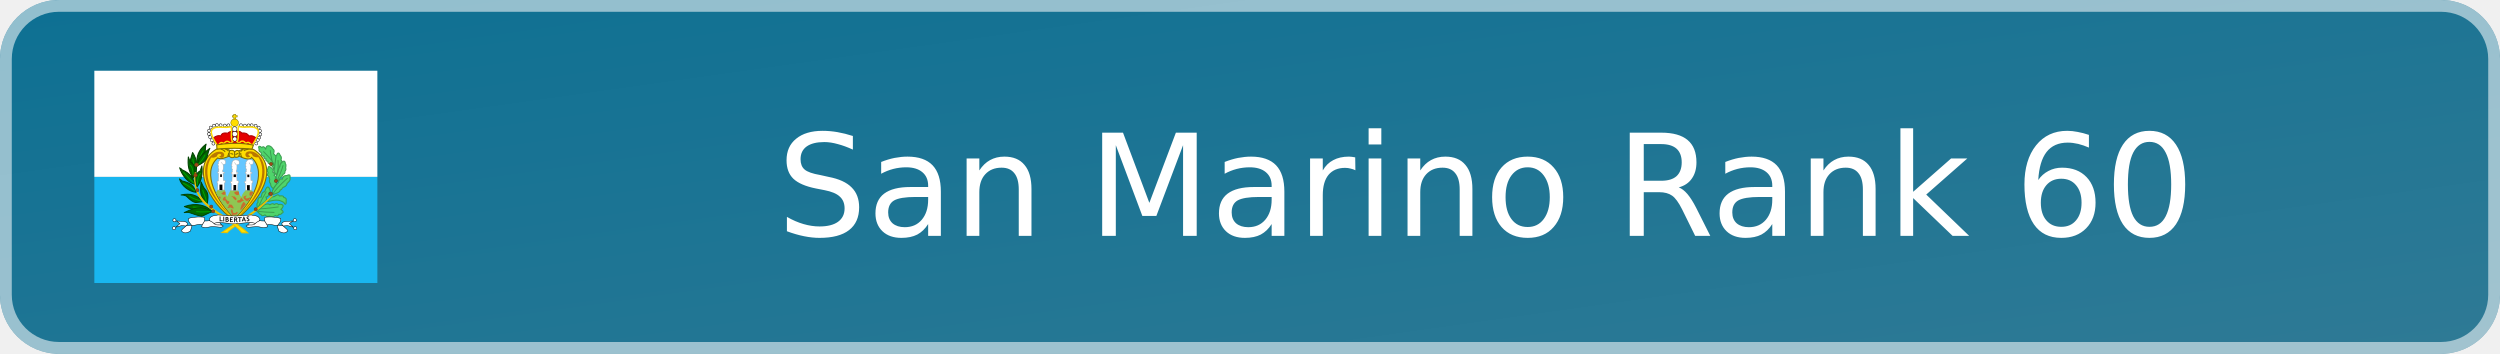
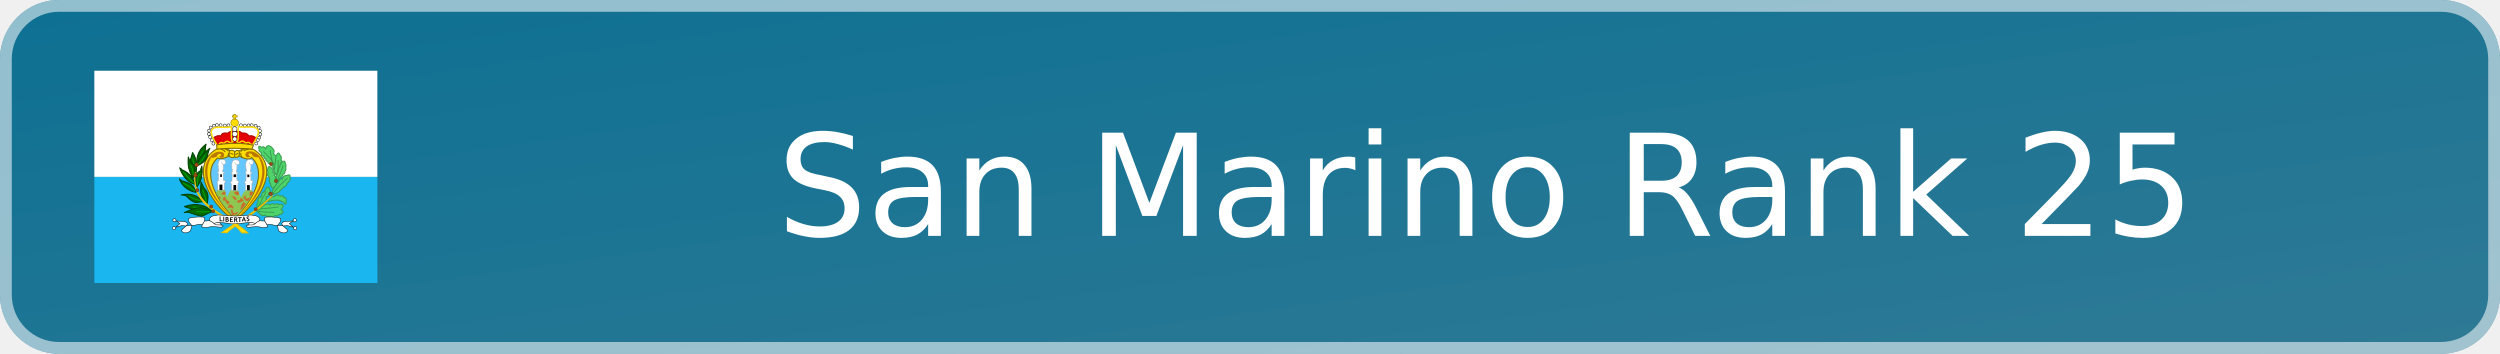
- <svg xmlns="http://www.w3.org/2000/svg" width="212" height="30" viewBox="0 0 212 30" role="img" aria-label="San Marino Rank 60">
+ <svg xmlns="http://www.w3.org/2000/svg" width="212" height="30" viewBox="0 0 212 30" role="img" aria-label="San Marino Rank 25">
  <defs>
    <linearGradient id="badge-background" x1="0" y1="0" x2="100%" y2="100%">
      <stop offset="0" stop-color="#0d7093" />
      <stop offset="1" stop-color="#2f7a95" />
    </linearGradient>
  </defs>
  <rect width="212" height="30" rx="5" fill="url(#badge-background)" />
  <rect x=".5" y=".5" width="211" height="29" rx="4.5" fill="none" stroke="#ffffff" stroke-opacity=".55" />
  <svg x="8" y="6" width="24" height="18" aria-hidden="true" id="flag-icons-sm" viewBox="0 0 640 480">
    <g fill-rule="evenodd" stroke-width="1pt">
      <path fill="#19b6ef" d="M0 240h640v240H0z" />
      <path fill="#fff" d="M0 0h640v240H0z" />
    </g>
    <path fill="#fd0" fill-rule="evenodd" stroke="#7d6c00" stroke-width="2.4" d="M317 339.2C369.6 300 426 220 359.9 177.8c-12.3-2.4-26-1.7-32.7 3.6-3.5-2-6.3-1.8-9.8 1.9-2.5-3-5-4.4-10-2.9a41 41 0 0 0-31.5-3C218 211.8 253.4 294 317 339.1z" />
    <g stroke="#3a9d4f">
      <path fill="#4fd46b" fill-rule="evenodd" stroke-linejoin="round" stroke-width="2.4" d="M414 250.1s6-8 6.2-8c5.9-3.4 6.5-7.9 6.5-7.9 5.9-1.8 4-6.7 4.5-7.3a6 6 0 0 0 1.4-7.1c0-.8 2-8.4-.8-9.4.1-8-4.8-7.3-8.8-2-4.2 1.2-5.1 4.7-3.6 8.5-5.5 0-5.7 8-4.1 12.4-7.3-.2-3.3 8-3.5 8.4-2.4 1.2 1.9 12.8 2.3 12.4zm-46 68.2 3.6 2.2c.8 2.8 3.4 4.6 5.3 4.1 1 4.3 5.6 3.7 9 1.2 2.7 4 6 4 10.6 2.7 4 3 9.3 1.7 12.8-1.4 3.7 3 6.2.8 8.1-2.5 3 .8 5.2.3 6.3-2.6 5.7-.5 2.9-5.9-1.8-8.2 3.7-3.2 7.9-10 2-11-1.8-1.3-5.3-1-7.9.2-.7-3-4.8-3.7-9.4-.4-1.5-3.3-7-1.7-9.5.6-3.3-2.8-7.2-2.8-12.9.4zm0-8.7c.6-3.8-2-10.6 2-11.2-.7-6.3.3-13.3 7.5-12.7 1.2-5.9 1-11.4 7.8-12.2 0 0 5.5-19.1 11.2-5.9 2.2 3.9 1.8 10.2-2.7 9 .9 4.7-.7 8.9-5.9 8.7 2.3 3.4 1.6 7.9-1 10zm33.1-23.9 6-1.2c6-4 8.5-5.7 11.5-1.2 5.1-1 10-.6 9.8 3.4 6 .5 6 4.3 5.3 7.4 1 5.3-1.4 12.3-5 3.8-11.9-7.2-18.6-6.2-37.3-2zm3.1-5.9c.2-.2 17.5-4.7 15.7-10 4.9-.8 5.9-5.7 6-5.7 10.3-3.2 9.7-9.1 9.7-9.1 2.9-3.1 8-6.3 6.9-11.8.3-6.3.9-10.2-7.6-6.1-6.3-.6-8.5 3-10.3 8.5-3-3.5-7.8 2.1-8.4 7.1 0 0-7.7 7.6-7.7 7.8l-6.5 12z" />
      <path fill="#4fd46b" fill-rule="evenodd" stroke-linejoin="round" stroke-width="2.4" d="M404.5 266.4c-4.1-3.1-6.4-6.9-5.7-10.6-2.7-3.7-4.6-5.9-2-9.2l-2-7.5c-5.4-2-3.1-6.5-1.7-8.1q-3.8-5.4-.2-10.4c0-6.5 4.6-4 8.3 0 0 0 6.4 4.5 1.7 8.5 4.7 1.7 6 5.7 3.4 7.4 4.1 1.8 4.7 5.5 2.5 8 4.1 3.2 2.6 7.4 3.8 11.1z" />
      <path fill="#4fd46b" fill-rule="evenodd" stroke-linejoin="round" stroke-width="2.4" d="M411.8 236c-.2-.1-6.9-8.7-5-9.3-.5-2.6-2.5-5.5-1.3-8.1-3.3-3.4-3.4-7.3-.8-10.4-2.2-3-1.2-7.1 1.8-9.8-1-5 2.6-6.2 5.7-7.1 2.3-8 6-6 8.2.2 3.2 2.8 2.7 7 1.6 10.2 3.8 2.5 1.5 5.7-.2 7z" />
      <path fill="#4fd46b" fill-rule="evenodd" stroke-linejoin="round" stroke-width="2.4" d="m410.8 193.1-5.7-5.7c1.5-3 2.7-8.3-1.6-10.8-2.4-5.7-14.2-12.9-16.1.8-1.8-4.1-5.6-8.2-8.3-3.4-6.2-5.3-9.5-3.7-6.3 3 0 0-2.9 4.5 4.6 8 .6.6-2.4 8.1 6.6 8.3-1.7 2.6 1 6.2 4.6 6-2.5 3.1 1.8 6.5 4.5 5.2-1.1 3.5-1 5.2 3.9 5.7l5.5 6.3 4.5 6.1z" />
      <path fill="none" stroke-linecap="round" stroke-width="2.2" d="M414.3 246.5c.3-.3 11-24.8 12.4-32.2M415.4 203s1.8 20-3.1 34.6m-29.7-54.7s21.9 21 24 29.7m-8.7-32s1.4 17.3 7.5 34.3m31 28.4S414.6 261.8 404 278m11.8 30s-28.8 4-41.4 4.3m32 8s-35.8-.8-38.4-3.4m20.5-43c0 .4-18.2 30.3-18.8 40" />
    </g>
    <path fill="#65c7ff" fill-rule="evenodd" stroke="#7d6c00" stroke-width="2.4" d="M316.9 333.4c-37.8-35.6-76.5-102.4-38-136.2 6.8 3.8 14.9.4 26-4 3.4 3.7 7.7 4.6 12 1.8a9 9 0 0 0 10.7-2.1c11 6.3 24.9 9.6 28.2 3.3 37.8 36-.6 103.2-39 137.3z" />
    <path fill="#8fc753" fill-rule="evenodd" d="M317 332.4a213 213 0 0 1-42.3-57.6c2-1.7 2.9-2.2 3.9-5 5.8.8 8.9 1 16.5-.4 1.6 5.8 1.9 10.6 5.5 15.4l7.7-15a34 34 0 0 0 16.5 0c3.2 4.2 2 10.7 7.7 15.6 3.4-10 6.7-10.6 10.1-16 5 1.8 8.2 1 12.3-.3 2 2.5 1 2.4 5 6a194 194 0 0 1-42.8 57.3z" />
    <path fill="#fff" fill-rule="evenodd" stroke="#000" stroke-width="1.1" d="M272.6 164.3a3.4 3.4 0 1 1-6.7 0 3.4 3.4 0 0 1 6.8 0zm-3.5-7.7a3.4 3.4 0 1 1-6.6 0 3.4 3.4 0 0 1 6.7 0zm-4-7.1a3.4 3.4 0 1 1-6.7 0 3.4 3.4 0 0 1 6.7 0zm-2.8-7a3.4 3.4 0 1 1-6.7 0 3.4 3.4 0 0 1 6.7 0zm.5-7.6a3.4 3.4 0 1 1-6.7 0 3.4 3.4 0 0 1 6.7 0zm17.6-12.5a3.4 3.4 0 1 1-6.7 0 3.4 3.4 0 0 1 6.7 0z" />
    <path fill="#fff" fill-rule="evenodd" stroke="#000" stroke-width="1.1" d="M273.8 123.6a3.4 3.4 0 1 1-6.7 0 3.4 3.4 0 0 1 6.7 0zm-7.3 4.3a3.4 3.4 0 1 1-6.7 0 3.4 3.4 0 0 1 6.7 0zm22.4-5.4a3.4 3.4 0 1 1-6.6 0 3.4 3.4 0 0 1 6.6 0zm9.4.8a3.4 3.4 0 1 1-6.7 0 3.4 3.4 0 0 1 6.7 0zm8.2-.5a3.4 3.4 0 1 1-6.6 0 3.4 3.4 0 0 1 6.7 0z" />
    <path fill="#fd0" fill-rule="evenodd" stroke="#7d6c00" stroke-width="1.1" d="M325.9 117.5a8.6 8.6 0 1 1-17.2 0 8.6 8.6 0 0 1 17.2 0z" />
    <path fill="#fff" fill-rule="evenodd" stroke="#000" stroke-width="1.1" d="M335 122.7a3.4 3.4 0 1 1-6.8 0 3.4 3.4 0 0 1 6.7 0zm8.6.7a3.4 3.4 0 1 1-6.6 0 3.4 3.4 0 0 1 6.7 0zm8.5-.4a3.4 3.4 0 1 1-6.7 0 3.4 3.4 0 0 1 6.7 0zm7.1-.3a3.4 3.4 0 1 1-6.7 0 3.4 3.4 0 0 1 6.7 0zm8.9 1a3.4 3.4 0 1 1-6.7 0 3.4 3.4 0 0 1 6.7 0zm7 4.4a3.4 3.4 0 1 1-6.7 0 3.4 3.4 0 0 1 6.7 0z" />
    <path fill="#e40000" fill-rule="evenodd" stroke="#ac0000" stroke-width="2.4" d="m269.4 151.7 8.6 16.5h79.2l9.2-15.9c-5.4-3.7-9-6.5-16.7-4.8-4.3-6.2-9-7.3-16-6.7-2.1-2.1-4-3.4-7.6-4l-16.6.5c-4.4.4-7.8 3.8-8 3.8-7-.9-13.5-.7-15.2 6.2-6.5-1.6-11 .2-16.9 4.4z" />
    <path fill="#fff" fill-rule="evenodd" stroke="#000" stroke-width="1.1" d="M378 135.3a3.4 3.4 0 1 1-6.7 0 3.4 3.4 0 0 1 6.7 0zm.6 8a3.4 3.4 0 1 1-6.7 0 3.4 3.4 0 0 1 6.7 0zm-2.5 7.2a3.4 3.4 0 1 1-6.7 0 3.4 3.4 0 0 1 6.7 0zm-3 6a3.4 3.4 0 1 1-6.8 0 3.4 3.4 0 0 1 6.7 0zm-3.7 7.5a3.4 3.4 0 1 1-6.7 0 3.4 3.4 0 0 1 6.7 0zm-46.8-9.6a5 5 0 1 1-10 0 5 5 0 0 1 10 0z" />
    <path fill="#fff" fill-rule="evenodd" stroke="#000" stroke-width="1.1" d="M323.6 143a6 6 0 1 1-12 0 6 6 0 0 1 12 0z" />
    <path fill="#fff" fill-rule="evenodd" stroke="#000" stroke-width="1.1" d="M322.7 132a5.4 5.4 0 1 1-10.8 0 5.4 5.4 0 0 1 10.8 0z" />
    <path fill="#fd0" fill-rule="evenodd" stroke="#7d6c00" stroke-width="1.1" d="M315.5 109v-4.2l-3.6-.1.2-3.2h3v-2.8h4.5v2.5h3.5l-.1 3.4h-3.6v4.5h-4z" />
    <path fill="none" stroke="#fd0" stroke-width="3.3" d="M277.6 168.2c-7.1-12-17.6-28.4-11-35.5 8.9-10.1 29.9-1 43.3-6.8 1 11.4-2.2 30.4 2.9 34.3l-4.8 4.2c-3-3.7-8.4-8.8-15.2.2-4-3.4-8.3-2.8-10.4 1.7-2 .3-1.9 1.1-4.8 1.9zm80-.5c7.2-12 17.6-28.3 11.1-35.4-9-10.1-30-1-43.3-6.9-1 11.5 2.2 30.5-3 34.4l4.8 4.2c4.7-6.5 10.4-6.7 15.3.2 3.9-3.4 7.9-3 10.4 1.7 2 .3 1.8 1 4.8 1.8z" />
    <path fill="#fd0" fill-rule="evenodd" stroke="#7d6c00" stroke-width="2.4" d="M277.3 177.1a437 437 0 0 1 79.3 0l3.1-9c-27.7-5-46.8-5.6-83-.6z" />
    <path fill="#c76e2e" fill-rule="evenodd" d="m314.1 329.4.6-4.2c2.9.8 5 .5 7.4-.4l2.4-3.7-1.8-2.1c-1.6.3-3 1.8-4 3.1-1.6.1-3-.7-4.6-1l-1.5-6.4c-1.5-1.8-4.7-1.7-4 1.5l.3 2.5c.6 1.5.9 3.6 1.9 4.7v2.6zm1.2-18.3c-2 1-4.6-.8-7.3-1.9-2.5-.1-4.4 2-7.4 1.3.6-1.6 1.9-1.9 2.8-2.8-.7-4.1 1.5-5.5 2.1-5.5s3.1.6 3.1.6l2.4.3c1.5 2.7 3.5 5 4.3 8" />
    <path fill="#ffe100" fill-rule="evenodd" stroke="#e9bf00" stroke-width="2.4" d="M300.8 366c7-11.4 56.2-34.4 102.4-84.2-47 45.3-76.4 56.4-114.8 84l12.4.3z" />
    <path fill="#9d4916" fill-rule="evenodd" stroke="#68300e" stroke-width="1.1" d="M368.4 313.2a3.6 3.6 0 1 1-7.2 0 3.6 3.6 0 0 1 7.2 0zm34.4-34.9a4 4 0 1 1-8.1 0 4 4 0 0 1 8 0zm11.4-29.6a3.6 3.6 0 1 1-7.1 0 3.6 3.6 0 0 1 7.1 0zM403 210.3a3.6 3.6 0 1 1-7.1 0 3.6 3.6 0 0 1 7.1 0z" />
    <path fill="#fff" fill-rule="evenodd" stroke="#a9a9a9" stroke-width="1.1" d="M279.1 269.6v-15.2l-1.5-1.2v-3.6l2.8-.3.5-17-1.8-1-.2-2.8s2 .8 2 .3l.5-3.4s-1.3-.2-1.3-.7 1.6-1.8 1.6-1.8-.8-.8-1-1.3l-.8-2.8.8-2.9-.5-1.5-1.3-2.3 1.8-1.8-.5-2.8a10 10 0 0 1 1.5-2.9c.3-.2 2.3-3 2.3-3l4.4-1 5.1.7 2.8 1.8.5 4.6s-.5 2.8-.7 2.8l-2.3 1s-2.6.3-2.9 0 .8 3.2.8 3.2v3l-.2 3.9s0 1.8-.3 2-.8 1-.8 1l-.2 4 4 1-.2 2.3-2.8.2.5 15.7 4.1.7v4.4l-1.8 1-.5 15.7zm62.4.3v-15.2l-1.5-1.3v-3.6l2.8-.2.5-17-1.8-1-.2-2.8s2 .7 2 .2l.5-3.3s-1.3-.3-1.3-.8 1.6-1.8 1.6-1.8-.8-.7-1-1.3l-.8-2.8.8-2.8-.6-1.5-1.2-2.3 1.8-1.8-.6-2.9a10 10 0 0 1 1.6-2.8l2.3-3 4.4-1.1 5.1.8 2.8 1.8.5 4.6s-.5 2.8-.7 2.8l-2.3 1s-2.6.3-2.9 0 .8 3.1.8 3.1v3.1l-.3 3.9s0 1.7-.2 2l-.8 1-.2 3.9 4 1-.2 2.3-2.8.3.5 15.6 4.1.8v4.4l-1.8 1-.5 15.7zm-31.6.5v-15.2l-1.5-1.2v-3.7l2.8-.2.5-17-1.8-1-.2-2.8s2 .8 2 .3l.5-3.4s-1.2-.2-1.2-.7 1.5-1.9 1.5-1.9-.8-.7-1-1.2l-.8-2.9.8-2.8-.5-1.5-1.3-2.3 1.8-1.8-.5-2.9a9 9 0 0 1 1.5-2.8c.3-.2 2.3-3 2.3-3l4.4-1 5.1.7 2.8 1.8.6 4.6s-.6 2.8-.8 2.8l-2.3 1s-2.6.3-2.8 0 .7 3.1.7 3.1v3.1l-.2 3.9s0 1.8-.3 2l-.8 1-.2 3.9 4 1-.2 2.3-2.8.3.5 15.7 4.1.7v4.4l-1.8 1-.5 15.7H310z" />
    <path fill-rule="evenodd" d="M283 269.5v-12h6.6V270zm31.4 1 .3-12.2h6v11.9l-6.3.2zm31-.3-.4-11.5 6.5-.2v12l-6-.3zm-60.8-36h3.8v6.1h-3.8zm30.3.2h5.3v6h-5.3zm31 .5h4.6v5.7H346z" />
    <path fill="none" stroke="#a8a8a8" stroke-width="1.1" d="M286.6 207c4 4.6 4.3 4.6 4.3 4.6m26.2-4.6c.8 1.5 2 4.8 3.6 5.1m29.3-4.4s1.3 3.6 3 4.1" />
    <path fill="#b97700" fill-rule="evenodd" d="M282.2 194c12-3.9-2.8-11.6-5.3 0-3.8.7-4.3 3.5-12.7 2.3-20.4 33-5.3 86.5 54.1 141.8-106.4-90.6-63.2-157.6-33.7-155 16 1 8 21-2.4 11z" />
    <path fill="none" stroke="#7d6c00" stroke-width="2.4" d="M285.6 177s9.7 2.7 9.7 6.8m0-7.5s6.8 3 8.3 5.6m45.1-4.5s-8.6 1.2-10.5 3.8m-2.6-3s-5 4.1-4.5 5.3m3.4 12.7c-.8-.3-4.2-4.9-3.4-10.5m-29.8 7.5s2.3-2.6 2.3-7.5m13.5-1.9.4 11m9.4-1.6c0-.7 3-7.9-.4-11.3m-20.3-1.5s-2.6 7.2-.7 13.2m20-6.8s-4.2 1.2-6 3m-11.8-1.9c0-.3 4.6-1 6 1.6" />
    <path fill="#c76e2e" fill-rule="evenodd" d="M300.6 301.9c.2 0 3.8-.7 3.8-2.4 1.8-1.2.5-4.5.5-4.5l-3.4-.6-4.6-5.2c-.2-1.6.3-3.1-.7-4.8-3.2.8-5 3.5-6 6.5.7 1 .8 2 2.3 2.9 1.5.2 2.5-.7 3.9-.4.7 1.3.5 2.4.8 3.6 1.9 1.3 2.3 3.2 3.4 4.9m-4.1-22.2v-6.2l-4.4-.2c-.6 1-1.6 1.4-2.2 2.2l-3.1 1.6c1.3 1.5 2.9 2.4 3.8 3.2q3.3 1 5.9-.6m-13.8 9.1-2.4-4a7 7 0 0 1 4.7.3s1 2.5.3 3.4c-.4.9-2.7.5-2.6.3m36.5 4.1a5 5 0 0 0 2.7-3.3l-4.5-5.1-4-.1q-1.6-1.4-3.6-1.2s1.2 2 2.8 2.3c1.2 2.6 6.2 7.4 6.6 7.4m4.3.6c0-.1 4-1.4 6-1.3-.1-1.6 3-5.3 3-5.3l5.6 7.3c-1 .8-2.8.6-4.2.8 0 0-2.7 2.6-3 2.7s-5.2 1.3-7.6-.2c-1-2 .3-4.3.2-4m3.2-12.8a14 14 0 0 0 0-7.6h-6.4l-4.2 2s1.3 4.2 3 3.8c.7 2.1 2.9 1.6 4 2.4zm24.9-6.4c-1 2.7-1.4 5.5-.2 8 1.2.3 2.6 1 3.6.8l5.1-9.2q-5.3-1.7-8.6.4z" />
    <path fill="#b97700" fill-rule="evenodd" d="M353.1 193.2c-12-3.9 2.8-11.7 5.3 0 3.9.6 4.4 3.5 12.8 2.3 20.3 33 5.2 86.5-54.2 141.8 106.5-90.6 63.2-157.6 33.7-155.1-16 1-8 21 2.4 11" />
    <path fill="#c76e2e" fill-rule="evenodd" d="M354.3 284.7c-.2 0-3 2-3 2l-4.2 1.7-4.4.1-1-3 3.4-3q-4.4-.6-8 2.8s0 3.3 2 5c1.1 1.4 4.5 4 4.5 4a7 7 0 0 0 5.4-1zm-23.2 30.1c1.4.4 11.3-12.7 11.3-12.7a10 10 0 0 0-4.9-5.4s-4.8 5.7-4.9 7.6c-.8 1.7-3 8.3-2 9.2-.1.2-.5 2.9.5 1.3" />
    <path fill="#006800" fill-rule="evenodd" stroke="#004100" stroke-linejoin="round" stroke-width="2.4" d="M266.4 317.4c-14.8-12.9-34.8-20-62.7-10.3 7.5 3.2 15.6 4.3 22.5 7.9z" />
    <path fill="none" stroke="#00a400" stroke-linecap="round" stroke-width="2.2" d="M223.4 308.3c29.3.6 37.8 7.9 36.3 6.7" />
    <path fill="#006800" fill-rule="evenodd" stroke="#004100" stroke-linejoin="round" stroke-width="2.2" d="M267 319c-8.8 1.6-20.8 10-24.4 9.7-9.5-1.1-18.5-5-27.7-8-3.8-1.2-7.7 0-11.6 0 32.8-15.5 44-13.4 63.7-1.8z" />
    <path fill="#006800" fill-rule="evenodd" stroke="#004100" stroke-linejoin="round" stroke-width="2.4" d="M245.4 296s-11 1.6-15.9 1.9c-4.8-.3-12-4.8-19.8-13-4-4.6-13.4-4-13.4-4 20.6-4.4 36.7-.2 49 15.2zm-15-21.2c-14.9-1-33.5-14.3-37.7-30.2 0 .2 5.5 3.5 4.6 4.3 24.4 6.2 26 11.2 33.1 25.9zm25 25.5c2.1-13.5 2.7-22.4-3.6-30.4-5.3-6-6.6-9.7-10.4-18.3-1.1 17.8-5 32.5 14 48.7zM232 263c11-16.1 13-28.3 11.2-47.5-.3 1.5-4 11-4.2 11-16.5 10.3-9.2 26.5-7 36.5z" />
    <path fill="#006800" fill-rule="evenodd" stroke="#004100" stroke-linejoin="round" stroke-width="2.4" d="M222.2 185c11 16.1 9.4 31.3 7.6 50.5-.3-1.5-4-11-4.2-11-16.5-10.3-5.5-29.5-3.4-39.5z" />
    <path fill="#006800" fill-rule="evenodd" stroke="#004100" stroke-linejoin="round" stroke-width="2.4" d="M231.3 210c26.8-13.6 16.5-30.7 21.4-44-18.6 13.9-21 28.6-21.3 44z" />
    <path fill="none" stroke="#00a400" stroke-linecap="round" stroke-width="2.2" d="M235 206.6c3.4-9.5 10-25.6 10.7-25.6M227 226.4c-.6-6.7-4-24.7-4.3-26.5" />
    <path fill="#006800" fill-rule="evenodd" stroke="#004100" stroke-linejoin="round" stroke-width="2.4" d="M228.3 256.5c-15-1-31-21.3-35.3-37.1 0 .2 5.5 3.4 4.6 4.2 21.4 9.6 23.6 18.2 30.7 32.9zm-4.4-14c-11-16.1-13-28.3-11.3-47.5.3 1.5 4 11 4.3 11 16.4 10.3 9.1 26.5 7 36.5zm9.9-28.3c27.7-12.3 19.2-25.2 27.4-38.7-18.6 13.8-27.1 23.4-27.4 38.7z" />
    <path fill="none" stroke="#00a400" stroke-linecap="round" stroke-width="2.2" d="M235 211.4a71 71 0 0 0 15.2-20.7" />
    <g fill-rule="evenodd">
      <path fill="#ffe100" stroke="#e9bf00" stroke-width="2.4" d="m333.6 366.4 13.4.2c-44.7-42-130.5-60.2-118.6-137.4-12.3 83.7 70.1 91.5 105.2 137.2z" />
      <path fill="#9d4916" stroke="#68300e" stroke-width="1.1" d="M235.4 212.7a4.3 4.3 0 1 1-8.6 0 4.3 4.3 0 0 1 8.6 0zm-2.6 23.6a4 4 0 1 1-8.1 0 4 4 0 0 1 8 0zm3.8 33.7a3.6 3.6 0 1 1-7.2 0 3.6 3.6 0 0 1 7.2 0zm31.3 37.2a3.6 3.6 0 1 1-7.2 0 3.6 3.6 0 0 1 7.2 0zm4.5 10.7a3.6 3.6 0 1 1-7.2 0 3.6 3.6 0 0 1 7.2 0z" />
    </g>
    <g fill="#fff" fill-rule="evenodd">
      <g stroke="#000" stroke-width="1.1">
        <path d="M288.2 349a16 16 0 0 1-4.8-5.8l-14-1.5-.2 8z" />
        <path stroke-linejoin="round" d="M185.3 339.6c8.2 1.5 20.5-.8 24.5 4.5 4.8 5.4-15.1 13.9-12.3 18.6 6.2 6.5 12.5 3.8 19.4.2 1.7-3.5 3-9.8 3.8-11.7-2.5-5.7-9.3-8.6-7.5-17.3 11.3-4.2 33.2-3.9 35.6-2.2 1.8 3.6.1 5.2.5 8.1-1.9 3.7-6.7 9.8-6.7 13.1 12 4.2 15-.6 25.8-.4 12.6.2 20.2 3.6 23-1.4-2-4.4-13.5-.8-17.8-3.6-2.2-.7-3.6-2.5-5.5-4.4s-7.2-2-8-6.9c2.2-10.2 17-8.6 19.3-10.2l38.4 2.7c7-.2 11 12.3 1.5 16-9.4 3.8-37.1-5.5-49.2.9-.6-2.6-9.3-6.6-9.9-6.7-3.7 1-10.9.7-10.9.7-1.7 3.2-3.8 5.6-5.5 8.9-8-3.5-15.5 2.7-24.2.9l-13.6 1.5-8.6-.8-13.2 3.8 9.4-8.3z" />
        <path d="M184.7 338a3.6 3.6 0 1 1-7.2 0 3.6 3.6 0 0 1 7.2 0zm-1 18a3.6 3.6 0 1 1-7.2 0 3.6 3.6 0 0 1 7.3 0z" />
      </g>
      <g stroke="#000" stroke-width="1.1">
        <path d="M346.3 349.1c2.3-2.1 3.8-3.5 4.7-5.8l14-1.6.3 8z" />
        <path stroke-linejoin="round" d="M449.1 339.6c-8.1 1.5-20.4-.7-24.4 4.5-4.9 5.5 15 14 12.2 18.6-6.2 6.6-12.5 3.9-19.4.3-1.6-3.5-2.9-9.8-3.8-11.7 2.6-5.8 9.3-8.6 7.6-17.3-11.4-4.3-33.3-4-35.6-2.3-1.9 3.7-.2 5.3-.6 8.2 2 3.6 6.8 9.8 6.8 13-12 4.3-15.1-.6-25.8-.3-12.6.2-20.3 3.5-23-1.5 1.9-4.3 13.4-.8 17.8-3.5 2.2-.8 3.6-2.5 5.5-4.5s7.2-2 8-6.8c-2.2-10.2-17-8.7-19.4-10.2l-38.4 2.6c-7-.2-10.9 12.3-1.5 16.1s37.2-5.6 49.2.8c.7-2.6 9.3-6.5 10-6.7 3.6 1.1 10.8.7 10.8.7 1.8 3.3 3.8 5.7 5.6 9 8-3.6 15.5 2.7 24.2.8l13.5 1.5 8.7-.7 13.2 3.7-9.4-8.2 8.2-6z" />
        <path d="M449.7 338a3.6 3.6 0 1 0 7.3 0 3.6 3.6 0 0 0-7.3 0zm1 18a3.6 3.6 0 1 0 7.2 0 3.6 3.6 0 0 0-7.2 0z" />
      </g>
      <path d="M317 329.3c-3.2-.6-4.4-.4-6.6-.6l-5.1 15.8c8 .7 15.3.7 15.3.7-4.8-1-3.7-15.8-3.6-15.9" />
    </g>
    <g font-family="Trebuchet MS" font-size="9" font-weight="bold">
      <path d="M283.4 340.2v-10.7h1.8v9h5v1.7z" aria-label="L" />
      <path d="M291.7 340.7V330h1.9v10.7z" aria-label="I" />
      <path d="M300 341.5h-3.3V331l3.2-.2q1.7 0 2.5.7 1 .8 1 2.1 0 1.2-1.3 2 2 .7 2 2.9 0 1.5-1.2 2.3-1 .8-2.8.8zm-1.3-9.1v2.5h1q1.7 0 1.7-1.4 0-1.1-1.7-1.1zm0 4v3.5h1q1.2 0 1.7-.4.7-.3.7-1.3t-.5-1.3q-.5-.5-1.9-.5z" aria-label="B" />
      <path d="M308.6 333v2.7h3.4v1.7h-3.4v3.1h5v1.7h-6.9v-10.7h6.7v1.7z" aria-label="E" />
      <path d="m322.2 342.4-2.8-4.5H318v4.5h-1.8v-10.7h1.2l1.6-.2q4.2 0 4.2 3.2 0 1-.5 1.7-.7.8-1.5 1.1l3.3 4.9zm-4.2-9v2.8h.9l1.6-.2q.7-.3.7-1.3 0-.8-.5-1.2-.7-.3-2-.3h-.7z" aria-label="R" />
      <path d="M329.9 333v9h-2v-9h-3.4v-1.6h8.9v1.6z" aria-label="T" />
      <path d="m340.7 340.5-.8-2.1h-3.7l-.7 2.1h-2.1l4.3-10.8h.8l4.4 10.8zM338 333l-1.1 4h2.5z" aria-label="A" />
      <path d="m344.4 339.7.6-1.7q1.2.7 2.2.7 1.7 0 1.7-1.2l-.4-1-1.6-1.1-1.7-1-.7-1-.1-1.2q0-1.3.8-2.2 1-.6 2.3-.6 1.9 0 2.9.6l-.7 1.7q-1-.8-2.2-.8-.6 0-1 .3-.3.3-.3 1 0 .8 2 1.8 1.2.5 1.7 1l.6 1 .2 1.4q0 1.3-1 2.1t-2.7.9-2.6-.9z" aria-label="S" />
    </g>
    <path fill="none" stroke="#00a400" stroke-linecap="round" stroke-width="2.2" d="M231.3 318.6c10.1 1.2 24.1.3 30.2 0M216 284.2c8.6 6.7 27.1 10.7 26.8 10.7m10.7 1.8c-2.8-14-5.8-17.4-8.3-26.2m-43.5-15.8c14.3 6.4 16.5 10.6 25.6 17m5.2-14c1.2-17.3 3.6-21.9 7.9-25.9m-38.7-2c5.2 5.7 22.2 23.7 22.2 23.7m-7-39.6c6.4 4.5 6.4 21 6.4 21" />
  </svg>
-   <text x="126" y="20" text-anchor="middle" fill="#ffffff" font-family="Verdana,DejaVu Sans,sans-serif" font-size="12">San Marino Rank 60</text>
+   <text x="126" y="20" text-anchor="middle" fill="#ffffff" font-family="Verdana,DejaVu Sans,sans-serif" font-size="12">San Marino Rank 25</text>
</svg>
